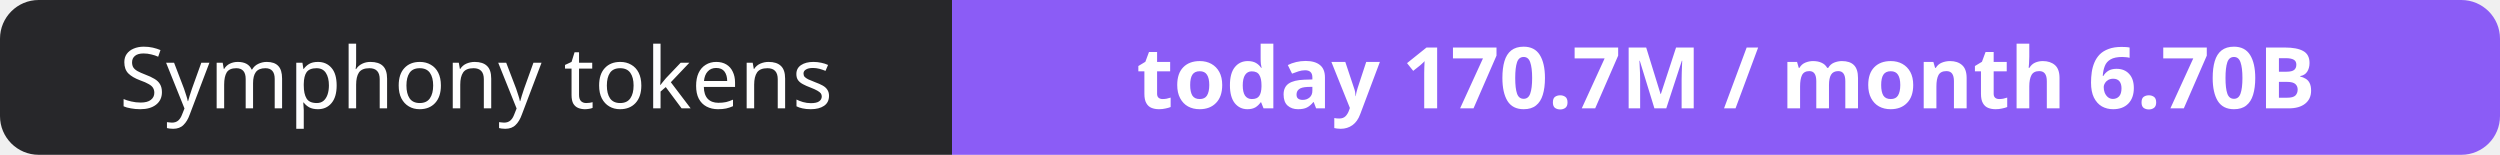
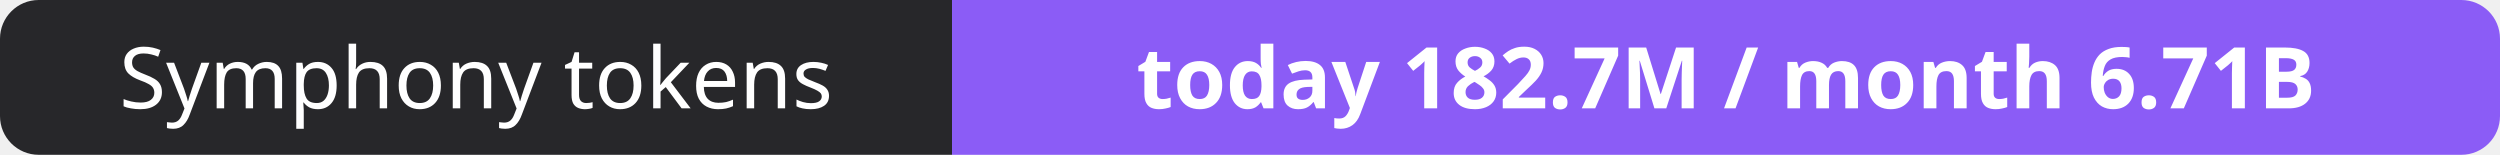
- <svg xmlns="http://www.w3.org/2000/svg" width="323" height="20" role="img" aria-label="Symphony tokens: today 170.7M / month 6.70B">
+ <svg xmlns="http://www.w3.org/2000/svg" width="323" height="20" role="img" aria-label="Symphony tokens: today 182.7M / month 6.71B">
  <clipPath id="r">
    <rect width="323" height="20" rx="5" fill="#fff" />
  </clipPath>
  <g clip-path="url(#r)">
    <rect width="123" height="20" fill="#27272a" />
    <rect x="123" width="200" height="20" fill="#8b5cf6" />
  </g>
  <g fill="#fff" text-anchor="middle" font-family="Verdana,Geneva,sans-serif" font-size="11">
    <text x="61.5" y="14">Symphony tokens</text>
-     <text x="223.0" y="14" font-weight="700">today 170.7M / month 6.70B</text>
+     <text x="223.0" y="14" font-weight="700">today 182.7M / month 6.71B</text>
  </g>
</svg>
